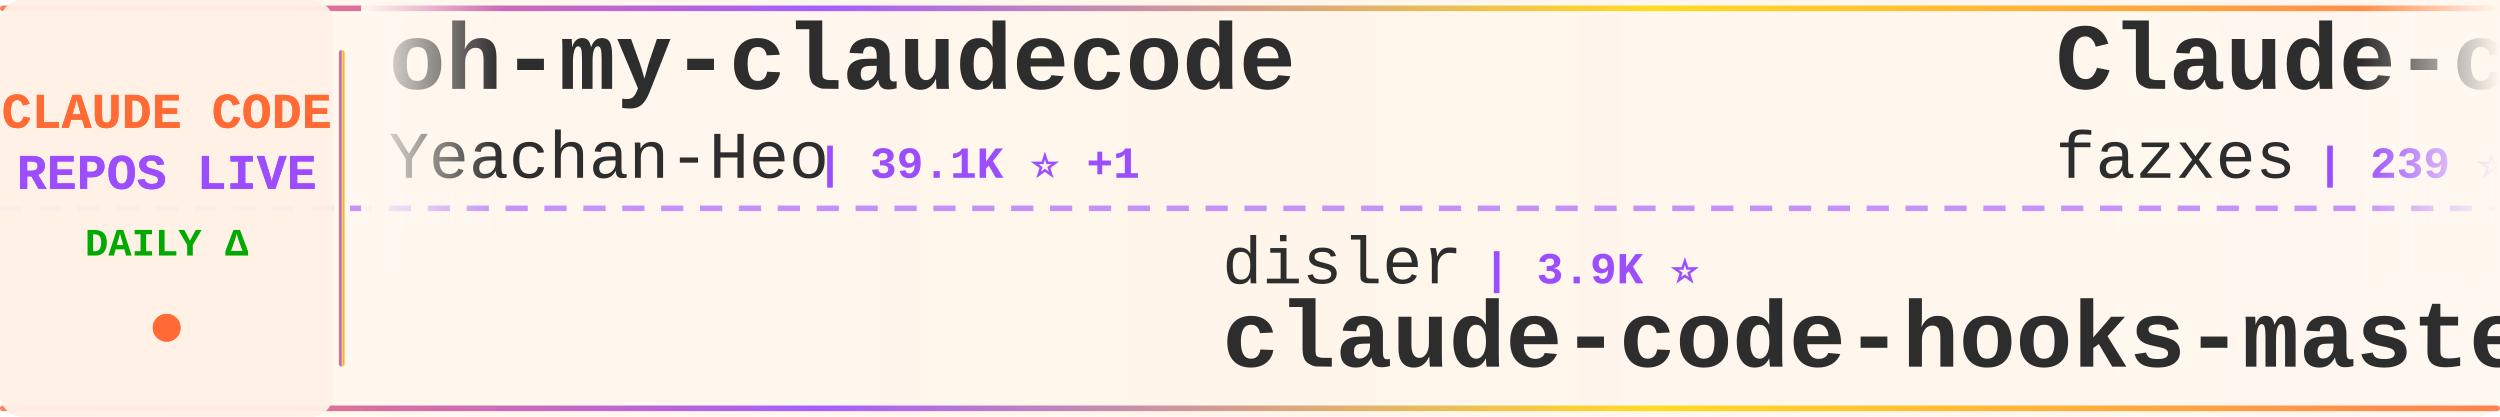
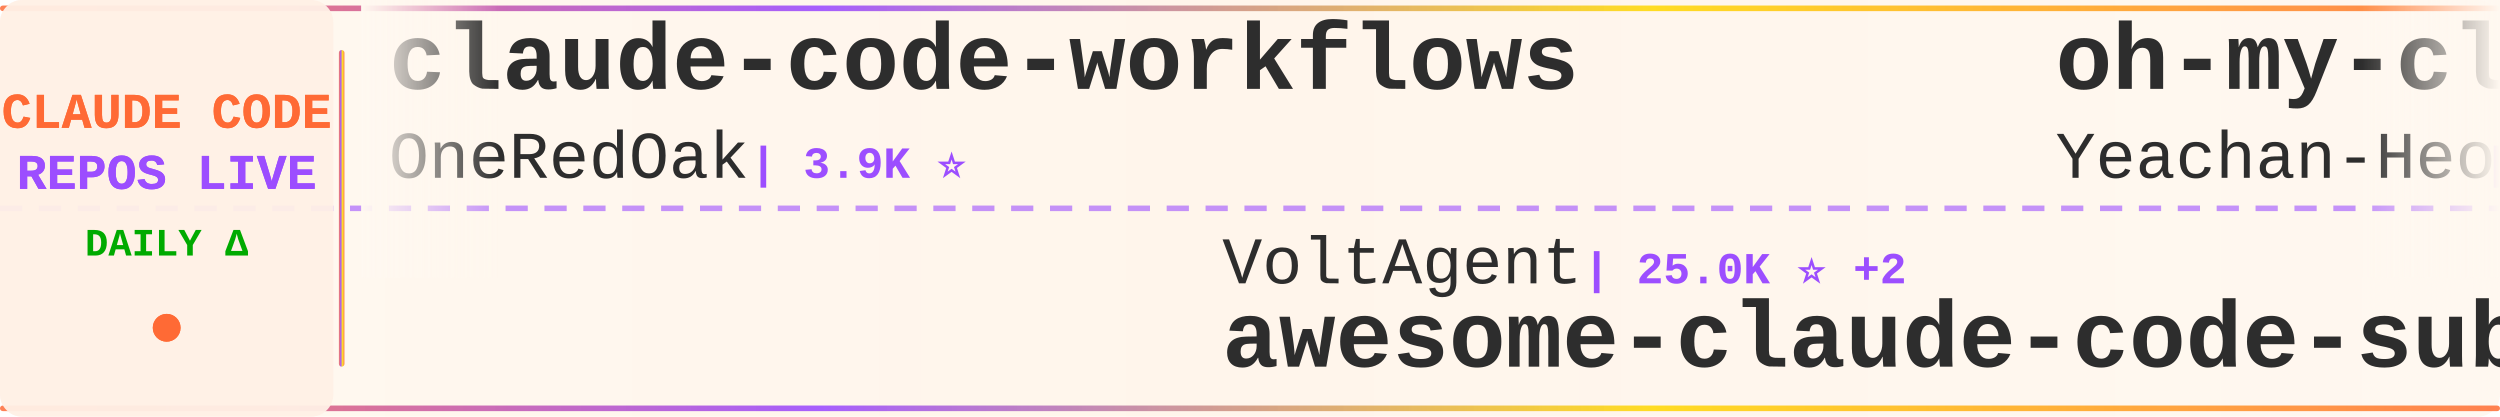
<svg xmlns="http://www.w3.org/2000/svg" width="900" height="150">
  <defs>
    <linearGradient id="tickerBg" x1="0%" y1="0%" x2="100%" y2="0%">
      <stop offset="0%" style="stop-color:#fff8f0;stop-opacity:0.98" />
      <stop offset="50%" style="stop-color:#fff5eb;stop-opacity:1" />
      <stop offset="100%" style="stop-color:#fff8f0;stop-opacity:0.98" />
    </linearGradient>
    <linearGradient id="borderGrad" x1="0%" y1="0%" x2="100%" y2="0%">
      <stop offset="0%" style="stop-color:#FF6B35;stop-opacity:0.85">
        <animate attributeName="stop-opacity" values="0.85;1;0.85" dur="2s" repeatCount="indefinite" />
      </stop>
      <stop offset="33%" style="stop-color:#9C4EFF;stop-opacity:0.9">
        <animate attributeName="stop-opacity" values="0.9;1;0.9" dur="2.2s" repeatCount="indefinite" />
      </stop>
      <stop offset="66%" style="stop-color:#FFD700;stop-opacity:0.85">
        <animate attributeName="stop-opacity" values="0.85;1;0.85" dur="1.8s" repeatCount="indefinite" />
      </stop>
      <stop offset="100%" style="stop-color:#FF6B35;stop-opacity:0.85">
        <animate attributeName="stop-opacity" values="0.85;1;0.85" dur="2s" repeatCount="indefinite" />
      </stop>
    </linearGradient>
    <filter id="textGlow">
      <feGaussianBlur stdDeviation="0.15" result="coloredBlur" />
      <feMerge>
        <feMergeNode in="coloredBlur" />
        <feMergeNode in="SourceGraphic" />
      </feMerge>
    </filter>
    <filter id="metricGlow">
      <feGaussianBlur stdDeviation="0.2" result="coloredBlur" />
      <feMerge>
        <feMergeNode in="coloredBlur" />
        <feMergeNode in="SourceGraphic" />
      </feMerge>
    </filter>
    <linearGradient id="leftFade" x1="0%" y1="0%" x2="100%" y2="0%">
      <stop offset="0%" style="stop-color:#fff8f0;stop-opacity:1" />
      <stop offset="100%" style="stop-color:#fff8f0;stop-opacity:0" />
    </linearGradient>
    <linearGradient id="rightFade" x1="0%" y1="0%" x2="100%" y2="0%">
      <stop offset="0%" style="stop-color:#fff8f0;stop-opacity:0" />
      <stop offset="100%" style="stop-color:#fff8f0;stop-opacity:1" />
    </linearGradient>
  </defs>
  <rect width="900" height="150" fill="url(#tickerBg)" rx="8" />
  <rect x="0" y="2" width="900" height="2" fill="url(#borderGrad)" rx="1" />
  <rect x="0" y="146" width="900" height="2" fill="url(#borderGrad)" rx="1" />
  <line x1="0" y1="75" x2="900" y2="75" stroke="#9C4EFF" stroke-width="2" stroke-dasharray="8 6" opacity="0.6" />
  <rect x="0" y="0" width="120" height="150" fill="#fff0e6" opacity="0.95" rx="8" />
  <text x="60" y="46" font-family="'Courier New', monospace" font-size="18" font-weight="bold" fill="#FF6B35" text-anchor="middle" filter="url(#textGlow)">
    CLAUDE CODE
  </text>
  <text x="60" y="68" font-family="'Courier New', monospace" font-size="18" font-weight="bold" fill="#9C4EFF" text-anchor="middle" filter="url(#textGlow)">
    REPOS LIVE
  </text>
  <text x="60" y="92" font-family="'Courier New', monospace" font-size="14" font-weight="bold" fill="#00aa00" text-anchor="middle">
    DAILY Δ
  </text>
  <circle cx="60" cy="118" r="5" fill="#FF6B35" filter="url(#metricGlow)">
    <animate attributeName="r" values="4;6;4" dur="1.5s" repeatCount="indefinite" />
    <animate attributeName="opacity" values="0.6;1;0.6" dur="1.5s" repeatCount="indefinite" />
  </circle>
  <rect x="122" y="18" width="2" height="114" fill="url(#borderGrad)" rx="1" />
  <clipPath id="tickerClip">
    <rect x="130" y="0" width="770" height="150" />
  </clipPath>
  <g clip-path="url(#tickerClip)">
    <g id="tickerItems">
      <animateTransform attributeName="transform" attributeType="XML" type="translate" from="0 0" to="-3000 0" dur="54s" repeatCount="indefinite" />
      <g transform="translate(0, 0)">
+         <text x="140" y="32" font-family="'Courier New', monospace" font-size="34" font-weight="bold" fill="#2d2d2d">claude-code-workflows</text>
+         <text x="140" y="64" font-family="'Courier New', monospace" font-size="24" font-weight="normal" fill="#2d2d2d" opacity="1.0">OneRedOak</text>
+         <text x="270" y="64" font-family="'Courier New', monospace" font-size="16" font-weight="bold" fill="#9C4EFF"> | 3.9K ⭐</text>
+       </g>
+       <g transform="translate(300, 0)">
+         <text x="140" y="102" font-family="'Courier New', monospace" font-size="24" font-weight="normal" fill="#2d2d2d" opacity="1.0">VoltAgent</text>
+         <text x="270" y="102" font-family="'Courier New', monospace" font-size="16" font-weight="bold" fill="#9C4EFF"> | 25.0K ⭐ +2</text>
+         <text x="140" y="132" font-family="'Courier New', monospace" font-size="34" font-weight="bold" fill="#2d2d2d">awesome-claude-code-suba...</text>
+       </g>
+       <g transform="translate(600, 0)">
        <text x="140" y="32" font-family="'Courier New', monospace" font-size="34" font-weight="bold" fill="#2d2d2d">oh-my-claudecode</text>
        <text x="140" y="64" font-family="'Courier New', monospace" font-size="24" font-weight="normal" fill="#2d2d2d" opacity="1.0">Yeachan-Heo</text>
-         <text x="294" y="64" font-family="'Courier New', monospace" font-size="16" font-weight="bold" fill="#9C4EFF"> | 39.1K ⭐ +1</text>
-       </g>
-       <g transform="translate(300, 0)">
-         <text x="140" y="102" font-family="'Courier New', monospace" font-size="24" font-weight="normal" fill="#2d2d2d" opacity="1.0">disler</text>
-         <text x="234" y="102" font-family="'Courier New', monospace" font-size="16" font-weight="bold" fill="#9C4EFF"> | 3.9K ⭐</text>
-         <text x="140" y="132" font-family="'Courier New', monospace" font-size="34" font-weight="bold" fill="#2d2d2d">claude-code-hooks-master...</text>
-       </g>
-       <g transform="translate(600, 0)">
-         <text x="140" y="32" font-family="'Courier New', monospace" font-size="34" font-weight="bold" fill="#2d2d2d">Claude-code</text>
-         <text x="140" y="64" font-family="'Courier New', monospace" font-size="24" font-weight="normal" fill="#2d2d2d" opacity="1.0">fazxes</text>
-         <text x="234" y="64" font-family="'Courier New', monospace" font-size="16" font-weight="bold" fill="#9C4EFF"> | 239 ⭐</text>
+         <text x="294" y="64" font-family="'Courier New', monospace" font-size="16" font-weight="bold" fill="#9C4EFF"> | 39.1K ⭐ +2</text>
      </g>
      <g transform="translate(900, 0)">
-         <text x="140" y="102" font-family="'Courier New', monospace" font-size="24" font-weight="normal" fill="#2d2d2d" opacity="1.0">SeemSeam</text>
-         <text x="258" y="102" font-family="'Courier New', monospace" font-size="16" font-weight="bold" fill="#9C4EFF"> | 3.5K ⭐</text>
-         <text x="140" y="132" font-family="'Courier New', monospace" font-size="34" font-weight="bold" fill="#2d2d2d">claude_codex_bridge</text>
+         <text x="140" y="102" font-family="'Courier New', monospace" font-size="24" font-weight="normal" fill="#2d2d2d" opacity="1.0">Cranot</text>
+         <text x="234" y="102" font-family="'Courier New', monospace" font-size="16" font-weight="bold" fill="#9C4EFF"> | 2.9K ⭐</text>
+         <text x="140" y="132" font-family="'Courier New', monospace" font-size="34" font-weight="bold" fill="#2d2d2d">claude-code-guide</text>
      </g>
      <g transform="translate(1200, 0)">
-         <text x="140" y="32" font-family="'Courier New', monospace" font-size="34" font-weight="bold" fill="#2d2d2d">claude-code-cli</text>
-         <text x="140" y="64" font-family="'Courier New', monospace" font-size="24" font-weight="normal" fill="#2d2d2d" opacity="1.0">huangserva</text>
-         <text x="282" y="64" font-family="'Courier New', monospace" font-size="16" font-weight="bold" fill="#9C4EFF"> | 628 ⭐</text>
+         <text x="140" y="32" font-family="'Courier New', monospace" font-size="34" font-weight="bold" fill="#2d2d2d">claude-code-tudou</text>
+         <text x="140" y="64" font-family="'Courier New', monospace" font-size="24" font-weight="normal" fill="#2d2d2d" opacity="1.0">AICoderTudou</text>
+         <text x="306" y="64" font-family="'Courier New', monospace" font-size="16" font-weight="bold" fill="#9C4EFF"> | 495 ⭐</text>
      </g>
      <g transform="translate(1500, 0)">
-         <text x="140" y="102" font-family="'Courier New', monospace" font-size="24" font-weight="normal" fill="#2d2d2d" opacity="1.0">chauncygu</text>
-         <text x="270" y="102" font-family="'Courier New', monospace" font-size="16" font-weight="bold" fill="#9C4EFF"> | 2.8K ⭐ +1</text>
-         <text x="140" y="132" font-family="'Courier New', monospace" font-size="34" font-weight="bold" fill="#2d2d2d">collection-claude-code-s...</text>
+         <text x="140" y="102" font-family="'Courier New', monospace" font-size="24" font-weight="normal" fill="#2d2d2d" opacity="1.0">anthropics</text>
+         <text x="282" y="102" font-family="'Courier New', monospace" font-size="16" font-weight="bold" fill="#9C4EFF"> | 175.8K ⭐ +9</text>
+         <text x="140" y="132" font-family="'Courier New', monospace" font-size="34" font-weight="bold" fill="#2d2d2d">skills</text>
      </g>
      <g transform="translate(1800, 0)">
-         <text x="140" y="32" font-family="'Courier New', monospace" font-size="34" font-weight="bold" fill="#2d2d2d">claude-code-security-rev...</text>
-         <text x="140" y="64" font-family="'Courier New', monospace" font-size="24" font-weight="normal" fill="#2d2d2d" opacity="1.0">anthropics</text>
-         <text x="282" y="64" font-family="'Courier New', monospace" font-size="16" font-weight="bold" fill="#9C4EFF"> | 6.2K ⭐</text>
+         <text x="140" y="32" font-family="'Courier New', monospace" font-size="34" font-weight="bold" fill="#2d2d2d">Open-ClaudeCode</text>
+         <text x="140" y="64" font-family="'Courier New', monospace" font-size="24" font-weight="normal" fill="#2d2d2d" opacity="1.0">LING71671</text>
+         <text x="270" y="64" font-family="'Courier New', monospace" font-size="16" font-weight="bold" fill="#9C4EFF"> | 949 ⭐ -2</text>
      </g>
      <g transform="translate(2100, 0)">
-         <text x="140" y="102" font-family="'Courier New', monospace" font-size="24" font-weight="normal" fill="#2d2d2d" opacity="1.0">fuergaosi233</text>
-         <text x="306" y="102" font-family="'Courier New', monospace" font-size="16" font-weight="bold" fill="#9C4EFF"> | 2.8K ⭐ +1</text>
-         <text x="140" y="132" font-family="'Courier New', monospace" font-size="34" font-weight="bold" fill="#2d2d2d">claude-code-proxy</text>
+         <text x="140" y="102" font-family="'Courier New', monospace" font-size="24" font-weight="normal" fill="#2d2d2d" opacity="1.0">krusemediallc</text>
+         <text x="318" y="102" font-family="'Courier New', monospace" font-size="16" font-weight="bold" fill="#9C4EFF"> | 1.5K ⭐</text>
+         <text x="140" y="132" font-family="'Courier New', monospace" font-size="34" font-weight="bold" fill="#2d2d2d">arcads-claude-code</text>
      </g>
      <g transform="translate(2400, 0)">
-         <text x="140" y="32" font-family="'Courier New', monospace" font-size="34" font-weight="bold" fill="#2d2d2d">Open-ClaudeCode</text>
-         <text x="140" y="64" font-family="'Courier New', monospace" font-size="24" font-weight="normal" fill="#2d2d2d" opacity="1.0">LING71671</text>
-         <text x="270" y="64" font-family="'Courier New', monospace" font-size="16" font-weight="bold" fill="#9C4EFF"> | 951 ⭐ +1</text>
+         <text x="140" y="32" font-family="'Courier New', monospace" font-size="34" font-weight="bold" fill="#2d2d2d">claude-code-guide</text>
+         <text x="140" y="64" font-family="'Courier New', monospace" font-size="24" font-weight="normal" fill="#2d2d2d" opacity="1.0">zebbern</text>
+         <text x="246" y="64" font-family="'Courier New', monospace" font-size="16" font-weight="bold" fill="#9C4EFF"> | 4.6K ⭐</text>
      </g>
      <g transform="translate(2700, 0)">
-         <text x="140" y="102" font-family="'Courier New', monospace" font-size="24" font-weight="normal" fill="#2d2d2d" opacity="1.0">Donchitos</text>
-         <text x="270" y="102" font-family="'Courier New', monospace" font-size="16" font-weight="bold" fill="#9C4EFF"> | 25.0K ⭐ +1</text>
-         <text x="140" y="132" font-family="'Courier New', monospace" font-size="34" font-weight="bold" fill="#2d2d2d">Claude-Code-Game-Studios</text>
+         <text x="140" y="102" font-family="'Courier New', monospace" font-size="24" font-weight="normal" fill="#2d2d2d" opacity="1.0">alejandrobalderas</text>
+         <text x="366" y="102" font-family="'Courier New', monospace" font-size="16" font-weight="bold" fill="#9C4EFF"> | 2.8K ⭐</text>
+         <text x="140" y="132" font-family="'Courier New', monospace" font-size="34" font-weight="bold" fill="#2d2d2d">claude-code-from-source</text>
      </g>
      <g transform="translate(3000, 0)">
+         <text x="140" y="32" font-family="'Courier New', monospace" font-size="34" font-weight="bold" fill="#2d2d2d">claude-code-workflows</text>
+         <text x="140" y="64" font-family="'Courier New', monospace" font-size="24" font-weight="normal" fill="#2d2d2d" opacity="1.0">OneRedOak</text>
+         <text x="270" y="64" font-family="'Courier New', monospace" font-size="16" font-weight="bold" fill="#9C4EFF"> | 3.9K ⭐</text>
+       </g>
+       <g transform="translate(3300, 0)">
+         <text x="140" y="102" font-family="'Courier New', monospace" font-size="24" font-weight="normal" fill="#2d2d2d" opacity="1.0">VoltAgent</text>
+         <text x="270" y="102" font-family="'Courier New', monospace" font-size="16" font-weight="bold" fill="#9C4EFF"> | 25.0K ⭐ +2</text>
+         <text x="140" y="132" font-family="'Courier New', monospace" font-size="34" font-weight="bold" fill="#2d2d2d">awesome-claude-code-suba...</text>
+       </g>
+       <g transform="translate(3600, 0)">
        <text x="140" y="32" font-family="'Courier New', monospace" font-size="34" font-weight="bold" fill="#2d2d2d">oh-my-claudecode</text>
        <text x="140" y="64" font-family="'Courier New', monospace" font-size="24" font-weight="normal" fill="#2d2d2d" opacity="1.0">Yeachan-Heo</text>
-         <text x="294" y="64" font-family="'Courier New', monospace" font-size="16" font-weight="bold" fill="#9C4EFF"> | 39.1K ⭐ +1</text>
-       </g>
-       <g transform="translate(3300, 0)">
-         <text x="140" y="102" font-family="'Courier New', monospace" font-size="24" font-weight="normal" fill="#2d2d2d" opacity="1.0">disler</text>
-         <text x="234" y="102" font-family="'Courier New', monospace" font-size="16" font-weight="bold" fill="#9C4EFF"> | 3.9K ⭐</text>
-         <text x="140" y="132" font-family="'Courier New', monospace" font-size="34" font-weight="bold" fill="#2d2d2d">claude-code-hooks-master...</text>
-       </g>
-       <g transform="translate(3600, 0)">
-         <text x="140" y="32" font-family="'Courier New', monospace" font-size="34" font-weight="bold" fill="#2d2d2d">Claude-code</text>
-         <text x="140" y="64" font-family="'Courier New', monospace" font-size="24" font-weight="normal" fill="#2d2d2d" opacity="1.0">fazxes</text>
-         <text x="234" y="64" font-family="'Courier New', monospace" font-size="16" font-weight="bold" fill="#9C4EFF"> | 239 ⭐</text>
+         <text x="294" y="64" font-family="'Courier New', monospace" font-size="16" font-weight="bold" fill="#9C4EFF"> | 39.1K ⭐ +2</text>
      </g>
      <g transform="translate(3900, 0)">
-         <text x="140" y="102" font-family="'Courier New', monospace" font-size="24" font-weight="normal" fill="#2d2d2d" opacity="1.0">SeemSeam</text>
-         <text x="258" y="102" font-family="'Courier New', monospace" font-size="16" font-weight="bold" fill="#9C4EFF"> | 3.5K ⭐</text>
-         <text x="140" y="132" font-family="'Courier New', monospace" font-size="34" font-weight="bold" fill="#2d2d2d">claude_codex_bridge</text>
+         <text x="140" y="102" font-family="'Courier New', monospace" font-size="24" font-weight="normal" fill="#2d2d2d" opacity="1.0">Cranot</text>
+         <text x="234" y="102" font-family="'Courier New', monospace" font-size="16" font-weight="bold" fill="#9C4EFF"> | 2.9K ⭐</text>
+         <text x="140" y="132" font-family="'Courier New', monospace" font-size="34" font-weight="bold" fill="#2d2d2d">claude-code-guide</text>
      </g>
    </g>
  </g>
  <rect x="130" y="0" width="50" height="100" fill="url(#leftFade)" />
  <rect x="850" y="0" width="50" height="100" fill="url(#rightFade)" />
</svg>
